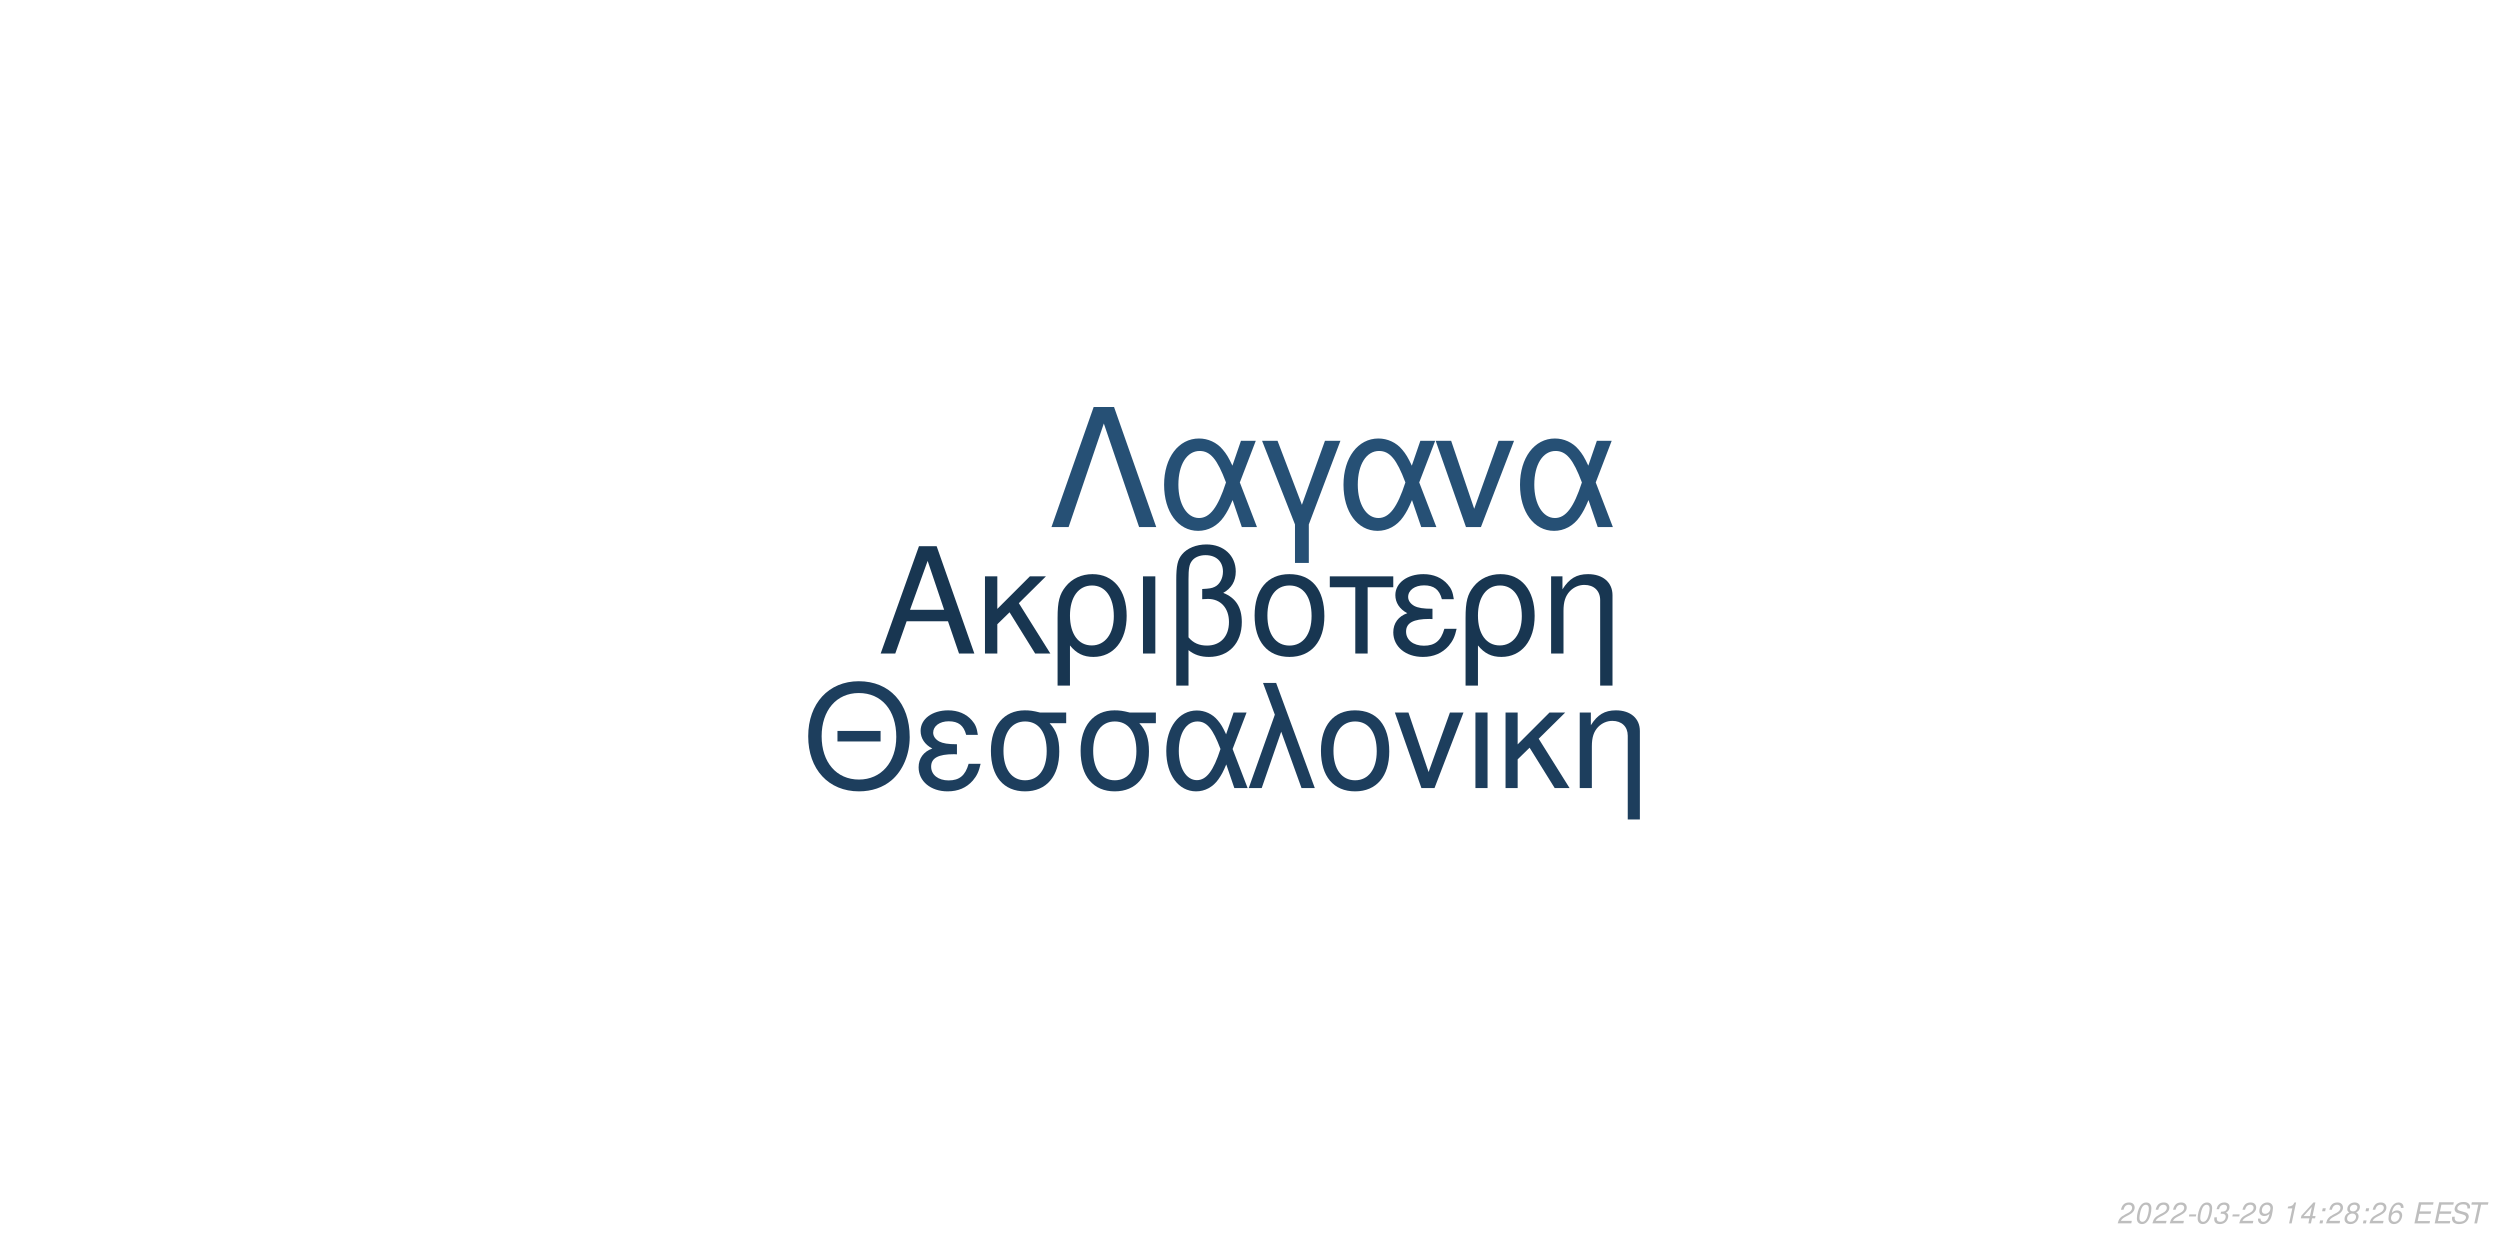
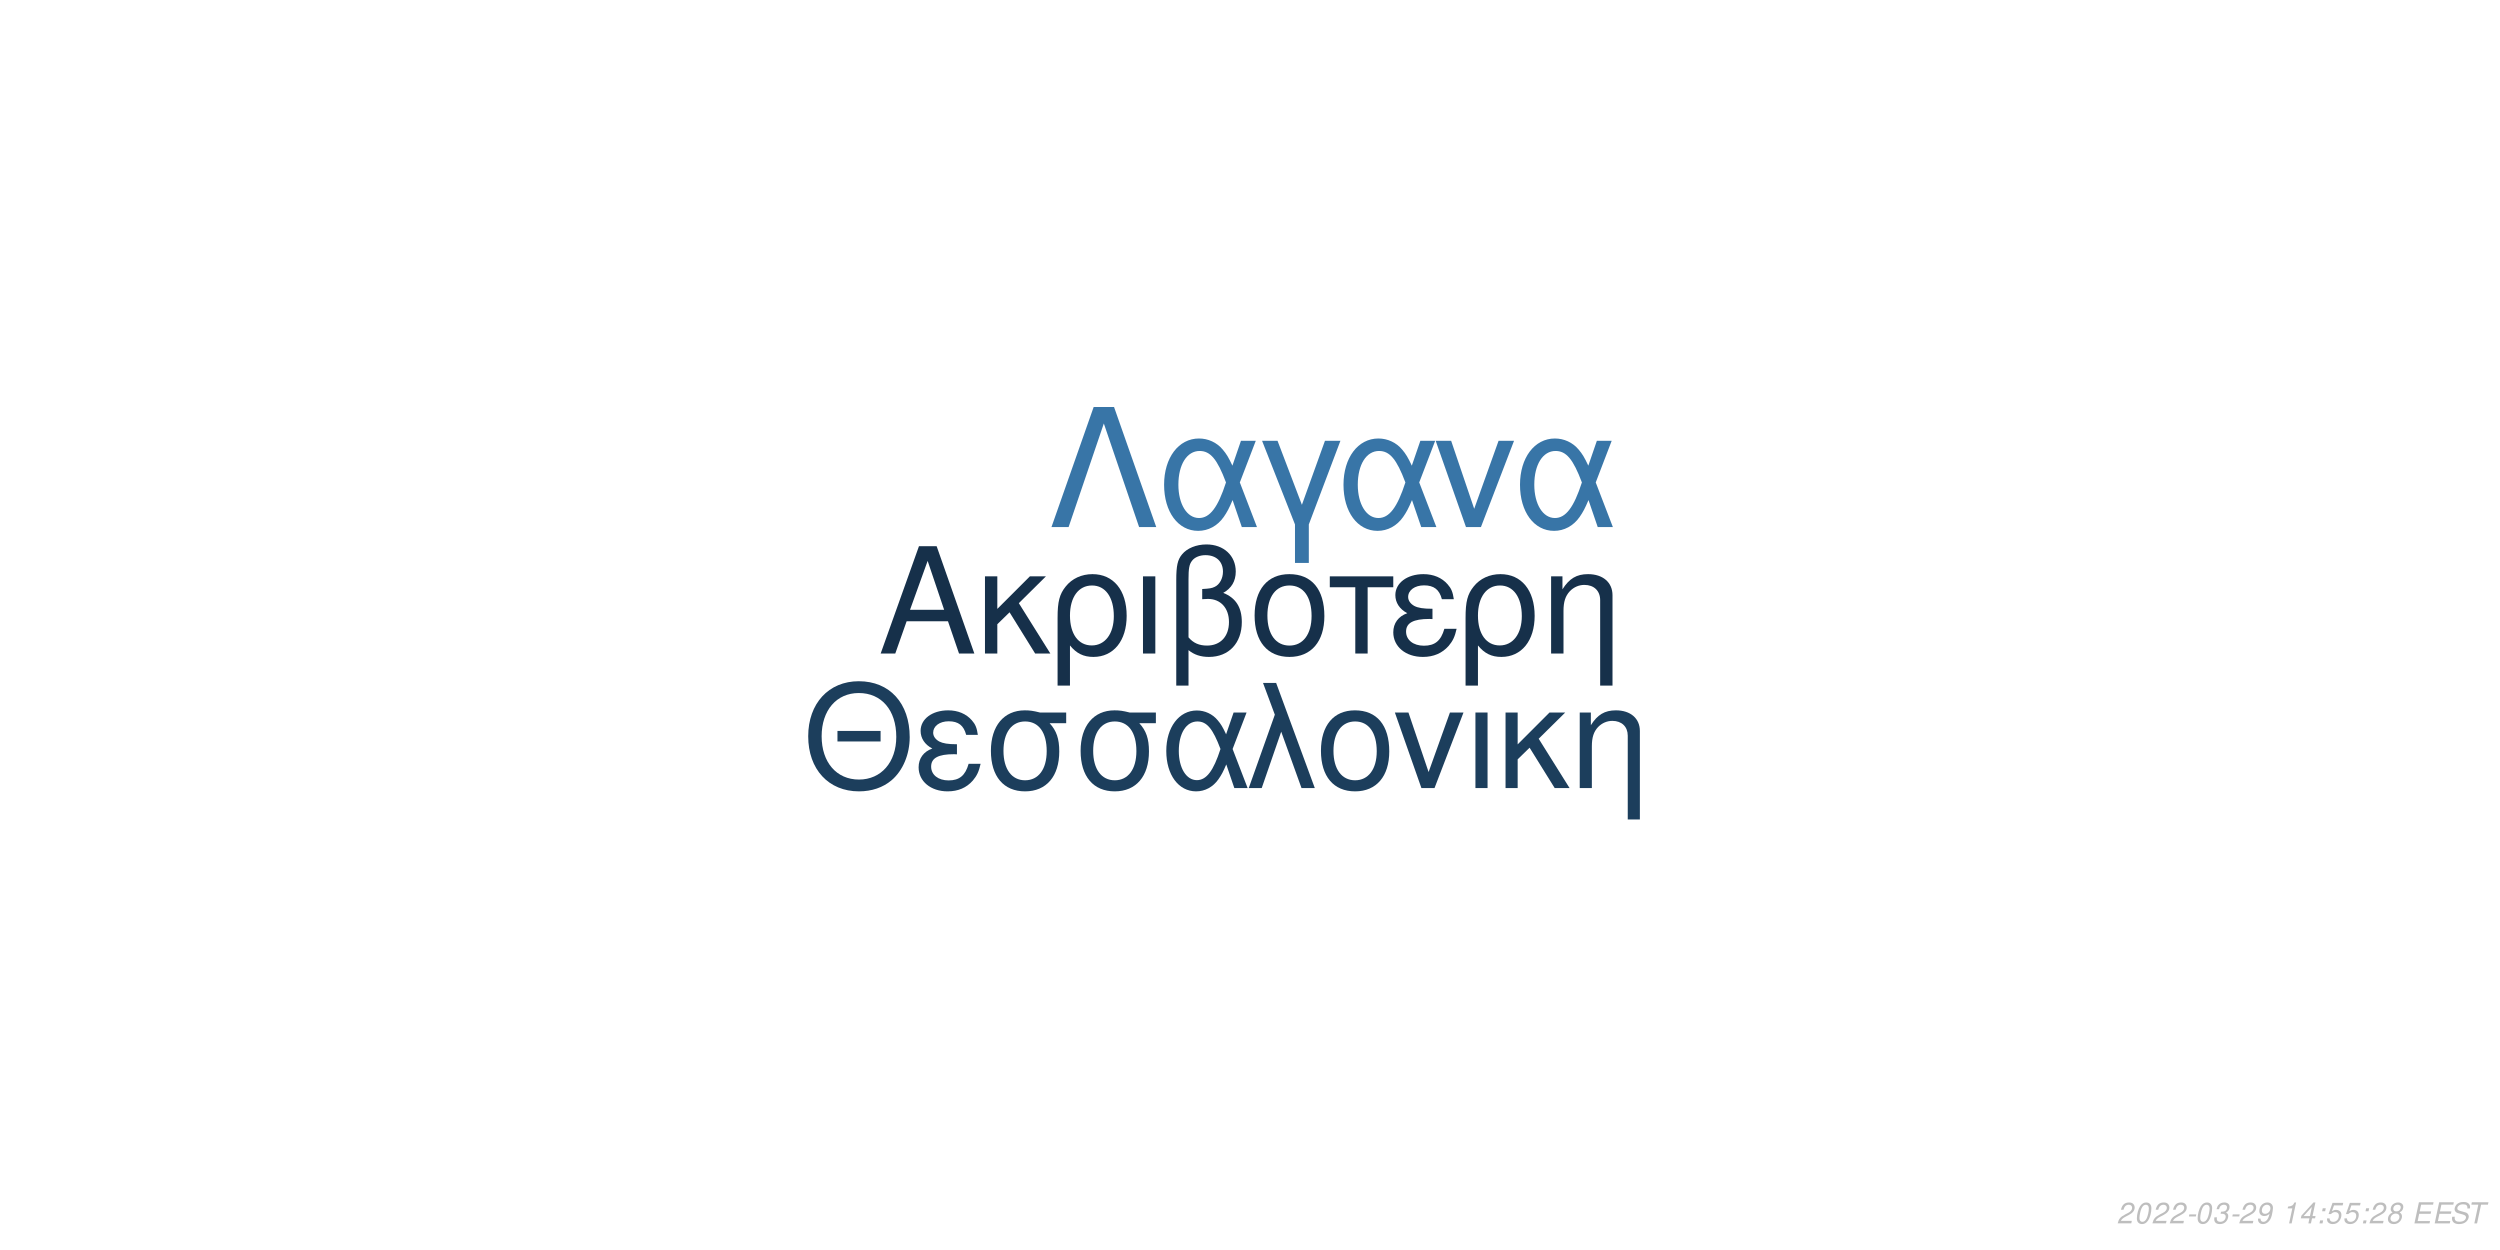
<svg xmlns="http://www.w3.org/2000/svg" xmlns:xlink="http://www.w3.org/1999/xlink" width="864pt" height="432pt" viewBox="0 0 864 432" version="1.1">
  <defs>
    <g>
      <symbol overflow="visible" id="glyph0-0">
        <path style="stroke:none;" d="" />
      </symbol>
      <symbol overflow="visible" id="glyph0-1">
        <path style="stroke:none;" d="M 24.125 -11.141 L 27.938 0 L 33.234 0 L 20.203 -37.094 L 14.094 -37.094 L 0.859 0 L 5.906 0 L 9.828 -11.141 Z M 22.797 -15.109 L 11 -15.109 L 17.094 -32.016 Z M 22.797 -15.109 " />
      </symbol>
      <symbol overflow="visible" id="glyph0-2">
        <path style="stroke:none;" d="M 7.172 -15.422 L 7.172 -26.672 L 2.906 -26.672 L 2.906 0 L 7.172 0 L 7.172 -10.125 L 11.406 -14.25 L 20.25 0 L 25.5 0 L 14.609 -17.406 L 23.969 -26.672 L 18.422 -26.672 Z M 7.172 -15.422 " />
      </symbol>
      <symbol overflow="visible" id="glyph0-3">
        <path style="stroke:none;" d="M 3 11.094 L 7.281 11.094 L 7.281 -2.797 C 9.516 -0.047 11.953 1.172 15.375 1.172 C 22.344 1.172 26.875 -4.422 26.875 -13.031 C 26.875 -21.891 22.297 -27.438 15.062 -27.438 C 11.297 -27.438 7.984 -25.906 5.797 -23.156 C 3.672 -20.516 3 -17.969 3 -12.359 Z M 14.906 -23.516 C 19.547 -23.516 22.438 -19.438 22.438 -12.922 C 22.438 -6.812 19.391 -2.797 14.812 -2.797 C 10.172 -2.797 7.281 -6.766 7.281 -13.125 C 7.281 -19.484 10.234 -23.516 14.906 -23.516 Z M 14.906 -23.516 " />
      </symbol>
      <symbol overflow="visible" id="glyph0-4">
        <path style="stroke:none;" d="M 3.516 0 L 7.781 0 L 7.781 -26.672 L 3.516 -26.672 Z M 3.516 0 " />
      </symbol>
      <symbol overflow="visible" id="glyph0-5">
        <path style="stroke:none;" d="M 4.016 11.094 L 8.25 11.094 L 8.25 -1.172 C 10.172 0.406 12.422 1.172 15.312 1.172 C 22.188 1.172 26.672 -3.609 26.672 -10.891 C 26.672 -15.984 24.578 -19.234 20.25 -20.969 C 23.109 -22.547 24.578 -25.031 24.578 -28.344 C 24.578 -33.844 20.406 -37.703 14.453 -37.703 C 10.938 -37.703 7.734 -36.391 6 -34.25 C 4.484 -32.422 4.016 -30.328 4.016 -25.391 Z M 8.25 -25.656 C 8.25 -29.359 8.5 -30.844 9.469 -32.062 C 10.375 -33.281 12.156 -34 14.094 -34 C 17.812 -34 20.156 -31.812 20.156 -28.297 C 20.156 -25.953 18.984 -23.812 17.297 -23.047 C 16.281 -22.547 15.469 -22.438 12.984 -22.297 L 12.984 -18.781 C 13.734 -18.828 14.344 -18.875 14.969 -18.875 C 19.344 -18.875 22.234 -15.719 22.234 -10.891 C 22.234 -5.906 19.281 -2.75 14.656 -2.75 C 11.953 -2.75 9.922 -3.609 8.25 -5.594 Z M 8.25 -25.656 " />
      </symbol>
      <symbol overflow="visible" id="glyph0-6">
        <path style="stroke:none;" d="M 14.094 -27.438 C 6.562 -27.438 2.094 -22.094 2.094 -13.125 C 2.094 -4.125 6.562 1.172 14.141 1.172 C 21.672 1.172 26.203 -4.172 26.203 -12.922 C 26.203 -22.188 21.828 -27.438 14.094 -27.438 Z M 14.141 -23.516 C 18.938 -23.516 21.781 -19.594 21.781 -12.984 C 21.781 -6.672 18.828 -2.75 14.141 -2.75 C 9.422 -2.75 6.516 -6.672 6.516 -13.125 C 6.516 -19.594 9.422 -23.516 14.141 -23.516 Z M 14.141 -23.516 " />
      </symbol>
      <symbol overflow="visible" id="glyph0-7">
        <path style="stroke:none;" d="M 7.891 0 L 12.156 0 L 12.156 -22.906 L 21.016 -22.906 L 21.016 -26.672 L -0.922 -26.672 L -0.922 -22.906 L 7.891 -22.906 Z M 7.891 0 " />
      </symbol>
      <symbol overflow="visible" id="glyph0-8">
        <path style="stroke:none;" d="M 14.562 -15.469 C 11.344 -15.469 9.562 -15.781 8.297 -16.438 C 6.922 -17.203 6.156 -18.328 6.156 -19.547 C 6.156 -21.891 8.453 -23.562 11.656 -23.562 C 15.062 -23.562 16.953 -22.094 17.812 -18.781 L 21.938 -18.781 C 21.578 -21.266 21.062 -22.5 19.797 -23.922 C 17.812 -26.203 14.906 -27.438 11.453 -27.438 C 5.797 -27.438 1.734 -24.375 1.734 -20.203 C 1.734 -17.609 3.156 -15.375 5.859 -13.938 C 2.797 -12.875 1.016 -10.484 1.016 -7.328 C 1.016 -2.391 5.297 1.172 11.25 1.172 C 14.969 1.172 17.906 -0.109 20.156 -2.641 C 21.578 -4.328 22.297 -5.797 22.906 -8.547 L 18.672 -8.547 C 17.5 -4.422 15.422 -2.703 11.609 -2.703 C 7.938 -2.703 5.438 -4.688 5.438 -7.578 C 5.438 -10.578 7.938 -11.953 13.484 -11.953 C 13.641 -11.953 14.094 -11.953 14.562 -11.906 Z M 14.562 -15.469 " />
      </symbol>
      <symbol overflow="visible" id="glyph0-9">
        <path style="stroke:none;" d="M 3.562 -26.672 L 3.562 0 L 7.844 0 L 7.844 -14.703 C 7.844 -17.906 8.5 -19.891 10.031 -21.531 C 11.406 -22.953 13.188 -23.719 15.062 -23.719 C 18.375 -23.719 20.516 -21.672 20.516 -18.469 L 20.516 11.094 L 24.781 11.094 L 24.781 -20.156 C 24.781 -24.578 21.469 -27.438 16.328 -27.438 C 12.359 -27.438 9.828 -25.906 7.484 -22.188 L 7.484 -26.672 Z M 3.562 -26.672 " />
      </symbol>
      <symbol overflow="visible" id="glyph1-0">
        <path style="stroke:none;" d="" />
      </symbol>
      <symbol overflow="visible" id="glyph1-1">
        <path style="stroke:none;" d="M 26.859 -19.734 L 11.953 -19.734 L 11.953 -16.094 L 26.859 -16.094 Z M 19.328 -36.922 C 8.922 -36.922 1.844 -29.25 1.844 -17.891 C 1.844 -6.484 8.875 1.141 19.391 1.141 C 23.812 1.141 27.703 -0.203 30.641 -2.688 C 34.578 -6.031 36.922 -11.656 36.922 -17.594 C 36.922 -29.297 30 -36.922 19.328 -36.922 Z M 19.328 -32.844 C 27.203 -32.844 32.281 -26.906 32.281 -17.688 C 32.281 -8.922 27.062 -2.938 19.391 -2.938 C 11.609 -2.938 6.484 -8.922 6.484 -17.891 C 6.484 -26.859 11.609 -32.844 19.328 -32.844 Z M 19.328 -32.844 " />
      </symbol>
      <symbol overflow="visible" id="glyph1-2">
        <path style="stroke:none;" d="M 14.25 -15.141 C 11.109 -15.141 9.375 -15.453 8.125 -16.094 C 6.781 -16.844 6.031 -17.938 6.031 -19.141 C 6.031 -21.422 8.266 -23.078 11.406 -23.078 C 14.75 -23.078 16.594 -21.625 17.438 -18.391 L 21.469 -18.391 C 21.125 -20.828 20.625 -22.031 19.391 -23.422 C 17.438 -25.656 14.594 -26.859 11.219 -26.859 C 5.688 -26.859 1.688 -23.875 1.688 -19.781 C 1.688 -17.234 3.094 -15.047 5.734 -13.656 C 2.734 -12.609 1 -10.266 1 -7.172 C 1 -2.344 5.188 1.141 11.016 1.141 C 14.656 1.141 17.547 -0.094 19.734 -2.594 C 21.125 -4.234 21.828 -5.688 22.422 -8.375 L 18.281 -8.375 C 17.141 -4.328 15.094 -2.641 11.359 -2.641 C 7.766 -2.641 5.328 -4.578 5.328 -7.422 C 5.328 -10.359 7.766 -11.703 13.203 -11.703 C 13.359 -11.703 13.797 -11.703 14.25 -11.656 Z M 14.25 -15.141 " />
      </symbol>
      <symbol overflow="visible" id="glyph1-3">
        <path style="stroke:none;" d="M 29 -26.109 L 19.938 -26.109 C 17.594 -26.703 16.438 -26.859 14.703 -26.859 C 7.469 -26.859 2.984 -21.469 2.984 -12.859 C 2.984 -4.031 7.375 1.141 14.797 1.141 C 22.172 1.141 26.609 -4.078 26.609 -12.656 C 26.609 -17.047 25.656 -19.828 23.266 -22.422 L 29 -22.422 Z M 14.797 -23.016 C 19.531 -23.016 22.266 -19.234 22.266 -12.75 C 22.266 -6.531 19.438 -2.688 14.797 -2.688 C 10.172 -2.688 7.328 -6.531 7.328 -12.859 C 7.328 -19.188 10.172 -23.016 14.797 -23.016 Z M 14.797 -23.016 " />
      </symbol>
      <symbol overflow="visible" id="glyph1-4">
        <path style="stroke:none;" d="M 29.344 -26.109 L 24.859 -26.109 L 22.266 -18.578 C 21.125 -21.031 20.484 -22.125 19.328 -23.469 C 17.547 -25.609 14.906 -26.812 12.156 -26.812 C 5.984 -26.812 1.594 -20.984 1.594 -12.812 C 1.594 -4.578 5.828 1.141 11.906 1.141 C 14.953 1.141 17.734 -0.344 19.625 -3.047 C 20.672 -4.531 21.281 -5.688 22.328 -8.172 L 25.109 0 L 29.703 0 L 24.516 -13.5 Z M 20.328 -13.5 C 17.891 -5.922 15.453 -2.734 12.156 -2.734 C 8.516 -2.734 5.922 -6.922 5.922 -12.812 C 5.922 -18.938 8.516 -23.016 12.359 -23.016 C 15.594 -23.016 17.688 -20.531 20.328 -13.5 Z M 20.328 -13.5 " />
      </symbol>
      <symbol overflow="visible" id="glyph1-5">
        <path style="stroke:none;" d="M 1.094 0 L 5.578 0 L 12.312 -19.484 L 19.328 0 L 23.922 0 L 10.562 -36.328 L 6.031 -36.328 L 10.109 -25.359 Z M 1.094 0 " />
      </symbol>
      <symbol overflow="visible" id="glyph1-6">
        <path style="stroke:none;" d="M 13.797 -26.859 C 6.422 -26.859 2.047 -21.625 2.047 -12.859 C 2.047 -4.031 6.422 1.141 13.859 1.141 C 21.234 1.141 25.656 -4.078 25.656 -12.656 C 25.656 -21.719 21.375 -26.859 13.797 -26.859 Z M 13.859 -23.016 C 18.531 -23.016 21.328 -19.188 21.328 -12.703 C 21.328 -6.531 18.438 -2.688 13.859 -2.688 C 9.219 -2.688 6.375 -6.531 6.375 -12.859 C 6.375 -19.188 9.219 -23.016 13.859 -23.016 Z M 13.859 -23.016 " />
      </symbol>
      <symbol overflow="visible" id="glyph1-7">
        <path style="stroke:none;" d="M 14.297 0 L 24.312 -26.109 L 19.625 -26.109 L 12.25 -5.531 L 5.281 -26.109 L 0.594 -26.109 L 9.766 0 Z M 14.297 0 " />
      </symbol>
      <symbol overflow="visible" id="glyph1-8">
        <path style="stroke:none;" d="M 3.438 0 L 7.625 0 L 7.625 -26.109 L 3.438 -26.109 Z M 3.438 0 " />
      </symbol>
      <symbol overflow="visible" id="glyph1-9">
        <path style="stroke:none;" d="M 7.031 -15.094 L 7.031 -26.109 L 2.844 -26.109 L 2.844 0 L 7.031 0 L 7.031 -9.922 L 11.156 -13.953 L 19.828 0 L 24.969 0 L 14.297 -17.047 L 23.469 -26.109 L 18.031 -26.109 Z M 7.031 -15.094 " />
      </symbol>
      <symbol overflow="visible" id="glyph1-10">
        <path style="stroke:none;" d="M 3.484 -26.109 L 3.484 0 L 7.672 0 L 7.672 -14.406 C 7.672 -17.547 8.328 -19.484 9.812 -21.078 C 11.156 -22.469 12.906 -23.219 14.75 -23.219 C 17.984 -23.219 20.078 -21.234 20.078 -18.094 L 20.078 10.859 L 24.266 10.859 L 24.266 -19.734 C 24.266 -24.062 21.031 -26.859 16 -26.859 C 12.109 -26.859 9.609 -25.359 7.328 -21.719 L 7.328 -26.109 Z M 3.484 -26.109 " />
      </symbol>
      <symbol overflow="visible" id="glyph2-0">
        <path style="stroke:none;" d="" />
      </symbol>
      <symbol overflow="visible" id="glyph2-1">
        <path style="stroke:none;" d="M 22.531 -41.484 L 15.484 -41.484 L 0.906 0 L 6.828 0 L 19 -35.797 L 31.188 0 L 37.109 0 Z M 22.531 -41.484 " />
      </symbol>
      <symbol overflow="visible" id="glyph2-2">
        <path style="stroke:none;" d="M 33.516 -29.812 L 28.391 -29.812 L 25.438 -21.219 C 24.125 -24.016 23.391 -25.266 22.078 -26.797 C 20.031 -29.25 17.016 -30.609 13.891 -30.609 C 6.828 -30.609 1.828 -23.953 1.828 -14.625 C 1.828 -5.234 6.656 1.312 13.594 1.312 C 17.078 1.312 20.266 -0.391 22.422 -3.469 C 23.609 -5.172 24.297 -6.484 25.5 -9.328 L 28.688 0 L 33.922 0 L 28 -15.422 Z M 23.219 -15.422 C 20.422 -6.766 17.641 -3.125 13.891 -3.125 C 9.734 -3.125 6.766 -7.906 6.766 -14.625 C 6.766 -21.625 9.734 -26.297 14.109 -26.297 C 17.812 -26.297 20.203 -23.453 23.219 -15.422 Z M 23.219 -15.422 " />
      </symbol>
      <symbol overflow="visible" id="glyph2-3">
        <path style="stroke:none;" d="M 12.062 12.406 L 16.844 12.406 L 16.844 -0.906 L 27.766 -29.812 L 22.422 -29.812 L 14.453 -7.688 L 6.031 -29.812 L 0.688 -29.812 L 12.062 -0.906 Z M 12.062 12.406 " />
      </symbol>
      <symbol overflow="visible" id="glyph2-4">
        <path style="stroke:none;" d="M 16.328 0 L 27.766 -29.812 L 22.422 -29.812 L 14 -6.312 L 6.031 -29.812 L 0.688 -29.812 L 11.156 0 Z M 16.328 0 " />
      </symbol>
      <symbol overflow="visible" id="glyph3-0">
        <path style="stroke:none;" d="" />
      </symbol>
      <symbol overflow="visible" id="glyph3-1">
        <path style="stroke:none;" d="M 5.234 -0.875 L 1.469 -0.875 C 1.641 -1.375 2.203 -1.891 3.109 -2.344 L 4.234 -2.938 C 5.562 -3.625 6.219 -4.469 6.219 -5.484 C 6.219 -5.938 6.062 -6.359 5.797 -6.656 C 5.469 -7.047 4.984 -7.234 4.312 -7.234 C 2.766 -7.234 1.891 -6.453 1.484 -4.734 L 2.375 -4.734 C 2.484 -5.188 2.609 -5.484 2.797 -5.75 C 3.094 -6.203 3.609 -6.453 4.188 -6.453 C 4.891 -6.453 5.344 -6.031 5.344 -5.375 C 5.344 -4.703 4.859 -4.094 4.016 -3.656 L 2.984 -3.125 C 1.234 -2.188 0.797 -1.656 0.344 -0.016 L 5.047 -0.016 Z M 5.234 -0.875 " />
      </symbol>
      <symbol overflow="visible" id="glyph3-2">
        <path style="stroke:none;" d="M 4.203 -7.234 C 3.375 -7.234 2.688 -6.812 2.125 -5.984 C 1.484 -5.047 0.984 -3.188 0.984 -1.734 C 0.984 -1.109 1.172 -0.562 1.484 -0.266 C 1.797 0.047 2.281 0.234 2.766 0.234 C 3.625 0.234 4.281 -0.156 4.859 -1.016 C 5.516 -1.953 6 -3.797 6 -5.266 C 6 -6.5 5.328 -7.234 4.203 -7.234 Z M 4.094 -6.453 C 4.734 -6.453 5.125 -5.984 5.125 -5.156 C 5.125 -4.203 4.781 -2.625 4.406 -1.812 C 3.984 -0.938 3.516 -0.547 2.875 -0.547 C 2.25 -0.547 1.875 -1.031 1.875 -1.828 C 1.875 -2.797 2.203 -4.344 2.594 -5.203 C 2.984 -6.047 3.453 -6.453 4.094 -6.453 Z M 4.094 -6.453 " />
      </symbol>
      <symbol overflow="visible" id="glyph3-3">
        <path style="stroke:none;" d="M 3.516 -3.125 L 1.125 -3.125 L 0.969 -2.406 L 3.359 -2.406 Z M 3.516 -3.125 " />
      </symbol>
      <symbol overflow="visible" id="glyph3-4">
        <path style="stroke:none;" d="M 2.922 -3.312 C 3.125 -3.344 3.234 -3.344 3.375 -3.344 C 4.203 -3.344 4.688 -3 4.688 -2.406 C 4.688 -1.312 3.906 -0.547 2.781 -0.547 C 2.047 -0.547 1.594 -0.938 1.594 -1.562 C 1.594 -1.719 1.609 -1.844 1.656 -2.094 L 0.766 -2.094 C 0.734 -1.797 0.719 -1.641 0.719 -1.469 C 0.719 -0.375 1.406 0.234 2.641 0.234 C 3.547 0.234 4.297 -0.078 4.812 -0.656 C 5.266 -1.156 5.562 -1.875 5.562 -2.547 C 5.562 -3.125 5.344 -3.453 4.797 -3.734 C 5.641 -4.234 6.016 -4.844 6.016 -5.734 C 6.016 -6.656 5.312 -7.234 4.203 -7.234 C 3.375 -7.234 2.672 -6.938 2.188 -6.375 C 1.891 -6.031 1.703 -5.641 1.516 -4.906 L 2.391 -4.906 C 2.5 -5.359 2.594 -5.594 2.734 -5.812 C 3.047 -6.234 3.516 -6.453 4.078 -6.453 C 4.734 -6.453 5.141 -6.125 5.141 -5.578 C 5.141 -5.188 5.016 -4.797 4.797 -4.547 C 4.516 -4.234 4 -4.062 3.266 -4.062 L 3.078 -4.062 Z M 2.922 -3.312 " />
      </symbol>
      <symbol overflow="visible" id="glyph3-5">
        <path style="stroke:none;" d="M 0.844 -1.656 C 0.844 -1.547 0.844 -1.438 0.844 -1.375 C 0.844 -0.406 1.531 0.234 2.578 0.234 C 3.203 0.234 3.766 0.016 4.297 -0.438 C 4.938 -1 5.312 -1.656 5.594 -2.719 C 5.844 -3.672 6.016 -4.766 6.016 -5.375 C 6.016 -5.844 5.844 -6.328 5.547 -6.656 C 5.203 -7.031 4.703 -7.234 4.062 -7.234 C 2.516 -7.234 1.297 -5.938 1.297 -4.266 C 1.297 -3.203 1.984 -2.547 3.047 -2.547 C 3.484 -2.547 3.953 -2.672 4.281 -2.891 C 4.406 -2.984 4.547 -3.078 4.828 -3.344 C 4.438 -1.484 3.703 -0.547 2.703 -0.547 C 2.109 -0.547 1.719 -0.938 1.719 -1.547 L 1.719 -1.656 Z M 3.953 -6.453 C 4.625 -6.453 5.141 -5.953 5.141 -5.281 C 5.141 -4.188 4.312 -3.312 3.297 -3.312 C 2.594 -3.312 2.172 -3.734 2.172 -4.453 C 2.172 -5.562 2.984 -6.453 3.953 -6.453 Z M 3.953 -6.453 " />
      </symbol>
      <symbol overflow="visible" id="glyph3-6">
        <path style="stroke:none;" d="" />
      </symbol>
      <symbol overflow="visible" id="glyph3-7">
        <path style="stroke:none;" d="M 3.703 -5.188 L 2.594 0 L 3.469 0 L 5.016 -7.234 L 4.438 -7.234 C 3.906 -6.156 3.688 -6.016 2.234 -5.812 L 2.109 -5.188 Z M 3.703 -5.188 " />
      </symbol>
      <symbol overflow="visible" id="glyph3-8">
        <path style="stroke:none;" d="M 3.625 -1.75 L 3.266 0 L 4.141 0 L 4.516 -1.75 L 5.562 -1.75 L 5.734 -2.531 L 4.688 -2.531 L 5.688 -7.234 L 5.016 -7.234 L 0.844 -2.672 L 0.641 -1.75 Z M 3.797 -2.531 L 1.594 -2.531 L 4.469 -5.703 Z M 3.797 -2.531 " />
      </symbol>
      <symbol overflow="visible" id="glyph3-9">
        <path style="stroke:none;" d="M 2.359 -1.031 L 1.312 -1.031 L 1.094 0 L 2.141 0 Z M 3.266 -5.234 L 2.219 -5.234 L 2 -4.203 L 3.047 -4.203 Z M 3.266 -5.234 " />
      </symbol>
      <symbol overflow="visible" id="glyph3-10">
-         <path style="stroke:none;" d="M 4.766 -3.797 C 5.078 -3.969 5.234 -4.078 5.438 -4.234 C 5.812 -4.594 6.062 -5.172 6.062 -5.734 C 6.062 -6.625 5.344 -7.234 4.266 -7.234 C 2.812 -7.234 1.703 -6.219 1.703 -4.875 C 1.703 -4.406 1.875 -4.125 2.359 -3.812 C 1.297 -3.312 0.75 -2.516 0.75 -1.469 C 0.75 -0.438 1.547 0.234 2.812 0.234 C 3.656 0.234 4.359 -0.094 4.938 -0.734 C 5.359 -1.234 5.609 -1.859 5.609 -2.438 C 5.609 -3.047 5.312 -3.516 4.766 -3.797 Z M 4.109 -6.453 C 4.797 -6.453 5.188 -6.125 5.188 -5.578 C 5.188 -5.266 5.062 -4.922 4.859 -4.672 C 4.562 -4.312 4.188 -4.156 3.656 -4.156 C 2.984 -4.156 2.594 -4.453 2.594 -4.984 C 2.594 -5.859 3.203 -6.453 4.109 -6.453 Z M 3.453 -3.406 C 4.234 -3.406 4.734 -2.984 4.734 -2.312 C 4.734 -1.312 3.922 -0.547 2.875 -0.547 C 2.125 -0.547 1.625 -0.969 1.625 -1.625 C 1.625 -2.609 2.438 -3.406 3.453 -3.406 Z M 3.453 -3.406 " />
+         <path style="stroke:none;" d="M 6.297 -7.094 L 2.594 -7.094 L 1.234 -3.234 L 2.047 -3.234 C 2.656 -3.766 2.938 -3.906 3.531 -3.906 C 4.328 -3.906 4.797 -3.453 4.797 -2.688 C 4.797 -1.438 3.969 -0.547 2.828 -0.547 C 2.031 -0.547 1.609 -0.938 1.578 -1.734 L 0.703 -1.734 L 0.703 -1.516 C 0.703 -0.938 0.844 -0.547 1.188 -0.266 C 1.562 0.062 2.078 0.234 2.703 0.234 C 3.656 0.234 4.391 -0.156 4.984 -0.922 C 5.422 -1.5 5.672 -2.234 5.672 -2.953 C 5.672 -4 4.938 -4.672 3.812 -4.672 C 3.328 -4.672 2.906 -4.547 2.406 -4.234 L 3.109 -6.219 L 6.109 -6.219 Z M 6.297 -7.094 " />
      </symbol>
      <symbol overflow="visible" id="glyph3-11">
-         <path style="stroke:none;" d="M 6.125 -5.344 L 6.141 -5.625 C 6.141 -6.609 5.453 -7.234 4.391 -7.234 C 3.438 -7.234 2.641 -6.719 2.016 -5.703 C 1.422 -4.781 0.938 -2.953 0.938 -1.688 C 0.938 -0.516 1.688 0.234 2.859 0.234 C 3.703 0.234 4.438 -0.156 5 -0.875 C 5.406 -1.422 5.672 -2.156 5.672 -2.766 C 5.672 -3.812 4.969 -4.5 3.906 -4.5 C 3.234 -4.5 2.672 -4.234 2.094 -3.625 C 2.406 -5.375 3.234 -6.453 4.25 -6.453 C 4.703 -6.453 5.062 -6.234 5.172 -5.844 C 5.203 -5.719 5.234 -5.578 5.25 -5.344 Z M 3.656 -3.734 C 4.344 -3.734 4.797 -3.281 4.797 -2.625 C 4.797 -1.469 3.984 -0.547 2.984 -0.547 C 2.297 -0.547 1.812 -1.047 1.812 -1.766 C 1.812 -2.859 2.625 -3.734 3.656 -3.734 Z M 3.656 -3.734 " />
+         <path style="stroke:none;" d="M 4.766 -3.797 C 5.078 -3.969 5.234 -4.078 5.438 -4.234 C 5.812 -4.594 6.062 -5.172 6.062 -5.734 C 6.062 -6.625 5.344 -7.234 4.266 -7.234 C 2.812 -7.234 1.703 -6.219 1.703 -4.875 C 1.703 -4.406 1.875 -4.125 2.359 -3.812 C 1.297 -3.312 0.75 -2.516 0.75 -1.469 C 0.75 -0.438 1.547 0.234 2.812 0.234 C 3.656 0.234 4.359 -0.094 4.938 -0.734 C 5.359 -1.234 5.609 -1.859 5.609 -2.438 C 5.609 -3.047 5.312 -3.516 4.766 -3.797 Z M 4.109 -6.453 C 4.797 -6.453 5.188 -6.125 5.188 -5.578 C 5.188 -5.266 5.062 -4.922 4.859 -4.672 C 4.562 -4.312 4.188 -4.156 3.656 -4.156 C 2.984 -4.156 2.594 -4.453 2.594 -4.984 C 2.594 -5.859 3.203 -6.453 4.109 -6.453 Z M 3.453 -3.406 C 4.234 -3.406 4.734 -2.984 4.734 -2.312 C 4.734 -1.312 3.922 -0.547 2.875 -0.547 C 2.125 -0.547 1.625 -0.969 1.625 -1.625 C 1.625 -2.609 2.438 -3.406 3.453 -3.406 Z M 3.453 -3.406 " />
      </symbol>
      <symbol overflow="visible" id="glyph3-12">
        <path style="stroke:none;" d="M 2.547 -3.312 L 6.5 -3.312 L 6.688 -4.141 L 2.719 -4.141 L 3.219 -6.469 L 7.344 -6.469 L 7.516 -7.297 L 2.453 -7.297 L 0.906 0 L 6.125 0 L 6.297 -0.812 L 2.016 -0.812 Z M 2.547 -3.312 " />
      </symbol>
      <symbol overflow="visible" id="glyph3-13">
        <path style="stroke:none;" d="M 7.062 -5.156 C 7.125 -5.438 7.141 -5.562 7.141 -5.703 C 7.141 -6.156 6.938 -6.594 6.594 -6.891 C 6.188 -7.25 5.656 -7.406 4.875 -7.406 C 3.844 -7.406 3.047 -7.125 2.5 -6.562 C 2.094 -6.141 1.781 -5.438 1.781 -4.922 C 1.781 -4.297 2.219 -3.766 2.891 -3.562 L 4.594 -3.094 C 5.406 -2.859 5.734 -2.578 5.734 -2.094 C 5.734 -1.781 5.547 -1.406 5.266 -1.141 C 4.844 -0.766 4.266 -0.578 3.453 -0.578 C 2.328 -0.578 1.812 -0.984 1.812 -1.906 C 1.812 -2.047 1.812 -2.125 1.844 -2.312 L 0.984 -2.312 C 0.906 -2.062 0.891 -1.906 0.891 -1.688 C 0.891 -0.484 1.797 0.234 3.297 0.234 C 4.359 0.234 5.234 -0.062 5.812 -0.609 C 6.344 -1.078 6.688 -1.797 6.688 -2.375 C 6.688 -2.641 6.609 -2.906 6.453 -3.156 C 6.234 -3.5 5.938 -3.703 5.469 -3.828 L 3.75 -4.312 C 2.984 -4.547 2.734 -4.734 2.734 -5.188 C 2.734 -5.547 2.875 -5.844 3.188 -6.109 C 3.547 -6.438 4.031 -6.594 4.703 -6.594 C 5.266 -6.594 5.688 -6.484 5.906 -6.297 C 6.094 -6.125 6.219 -5.797 6.219 -5.516 C 6.219 -5.422 6.203 -5.344 6.188 -5.156 Z M 7.062 -5.156 " />
      </symbol>
      <symbol overflow="visible" id="glyph3-14">
        <path style="stroke:none;" d="M 4.938 -6.469 L 7.312 -6.469 L 7.484 -7.297 L 1.75 -7.297 L 1.578 -6.469 L 3.984 -6.469 L 2.609 0 L 3.547 0 Z M 4.938 -6.469 " />
      </symbol>
    </g>
  </defs>
  <g id="surface1">
    <rect x="0" y="0" width="864" height="432" style="fill:rgb(100%,100%,100%);fill-opacity:1;stroke:none;" />
-     <g style="fill:rgb(9.412%,21.176%,31.765%);fill-opacity:1;">
+     <g style="fill:rgb(8.627%,18.824%,29.02%);fill-opacity:1;">
      <use xlink:href="#glyph0-1" x="303.5" y="225.861" />
      <use xlink:href="#glyph0-2" x="337.5" y="225.861" />
      <use xlink:href="#glyph0-3" x="362.5" y="225.861" />
      <use xlink:href="#glyph0-4" x="391.5" y="225.861" />
      <use xlink:href="#glyph0-5" x="402.5" y="225.861" />
      <use xlink:href="#glyph0-6" x="431.5" y="225.861" />
      <use xlink:href="#glyph0-7" x="460.5" y="225.861" />
      <use xlink:href="#glyph0-8" x="480.5" y="225.861" />
      <use xlink:href="#glyph0-3" x="503.5" y="225.861" />
      <use xlink:href="#glyph0-9" x="532.5" y="225.861" />
    </g>
-     <g style="fill:rgb(11.373%,24.314%,36.471%);fill-opacity:1;">
+     <g style="fill:rgb(10.98%,24.314%,36.078%);fill-opacity:1;">
      <use xlink:href="#glyph1-1" x="277.473" y="272.354" />
      <use xlink:href="#glyph1-2" x="316.473" y="272.354" />
      <use xlink:href="#glyph1-3" x="339.473" y="272.354" />
      <use xlink:href="#glyph1-3" x="370.473" y="272.354" />
      <use xlink:href="#glyph1-4" x="401.473" y="272.354" />
      <use xlink:href="#glyph1-5" x="430.473" y="272.354" />
      <use xlink:href="#glyph1-6" x="454.473" y="272.354" />
      <use xlink:href="#glyph1-7" x="481.473" y="272.354" />
      <use xlink:href="#glyph1-8" x="506.473" y="272.354" />
      <use xlink:href="#glyph1-9" x="517.473" y="272.354" />
      <use xlink:href="#glyph1-10" x="542.473" y="272.354" />
    </g>
-     <g style="fill:rgb(14.902%,31.373%,45.882%);fill-opacity:1;">
+     <g style="fill:rgb(21.961%,45.882%,65.49%);fill-opacity:1;">
      <use xlink:href="#glyph2-1" x="362.484" y="182.152" />
      <use xlink:href="#glyph2-2" x="400.484" y="182.152" />
      <use xlink:href="#glyph2-3" x="435.484" y="182.152" />
      <use xlink:href="#glyph2-2" x="462.484" y="182.152" />
      <use xlink:href="#glyph2-4" x="495.484" y="182.152" />
      <use xlink:href="#glyph2-2" x="523.484" y="182.152" />
    </g>
    <g style="fill:rgb(74.51%,74.51%,74.51%);fill-opacity:1;">
      <use xlink:href="#glyph3-1" x="731.52" y="422.81" />
      <use xlink:href="#glyph3-2" x="737.52" y="422.81" />
      <use xlink:href="#glyph3-1" x="743.52" y="422.81" />
      <use xlink:href="#glyph3-1" x="749.52" y="422.81" />
      <use xlink:href="#glyph3-3" x="755.52" y="422.81" />
      <use xlink:href="#glyph3-2" x="758.52" y="422.81" />
      <use xlink:href="#glyph3-4" x="764.52" y="422.81" />
      <use xlink:href="#glyph3-3" x="770.52" y="422.81" />
      <use xlink:href="#glyph3-1" x="773.52" y="422.81" />
      <use xlink:href="#glyph3-5" x="779.52" y="422.81" />
      <use xlink:href="#glyph3-6" x="785.52" y="422.81" />
      <use xlink:href="#glyph3-7" x="788.52" y="422.81" />
      <use xlink:href="#glyph3-8" x="794.52" y="422.81" />
      <use xlink:href="#glyph3-9" x="800.52" y="422.81" />
-       <use xlink:href="#glyph3-1" x="803.52" y="422.81" />
+       <use xlink:href="#glyph3-10" x="803.52" y="422.81" />
      <use xlink:href="#glyph3-10" x="809.52" y="422.81" />
      <use xlink:href="#glyph3-9" x="815.52" y="422.81" />
      <use xlink:href="#glyph3-1" x="818.52" y="422.81" />
      <use xlink:href="#glyph3-11" x="824.52" y="422.81" />
      <use xlink:href="#glyph3-6" x="830.52" y="422.81" />
      <use xlink:href="#glyph3-12" x="833.52" y="422.81" />
      <use xlink:href="#glyph3-12" x="840.52" y="422.81" />
      <use xlink:href="#glyph3-13" x="846.52" y="422.81" />
      <use xlink:href="#glyph3-14" x="852.52" y="422.81" />
    </g>
  </g>
</svg>
